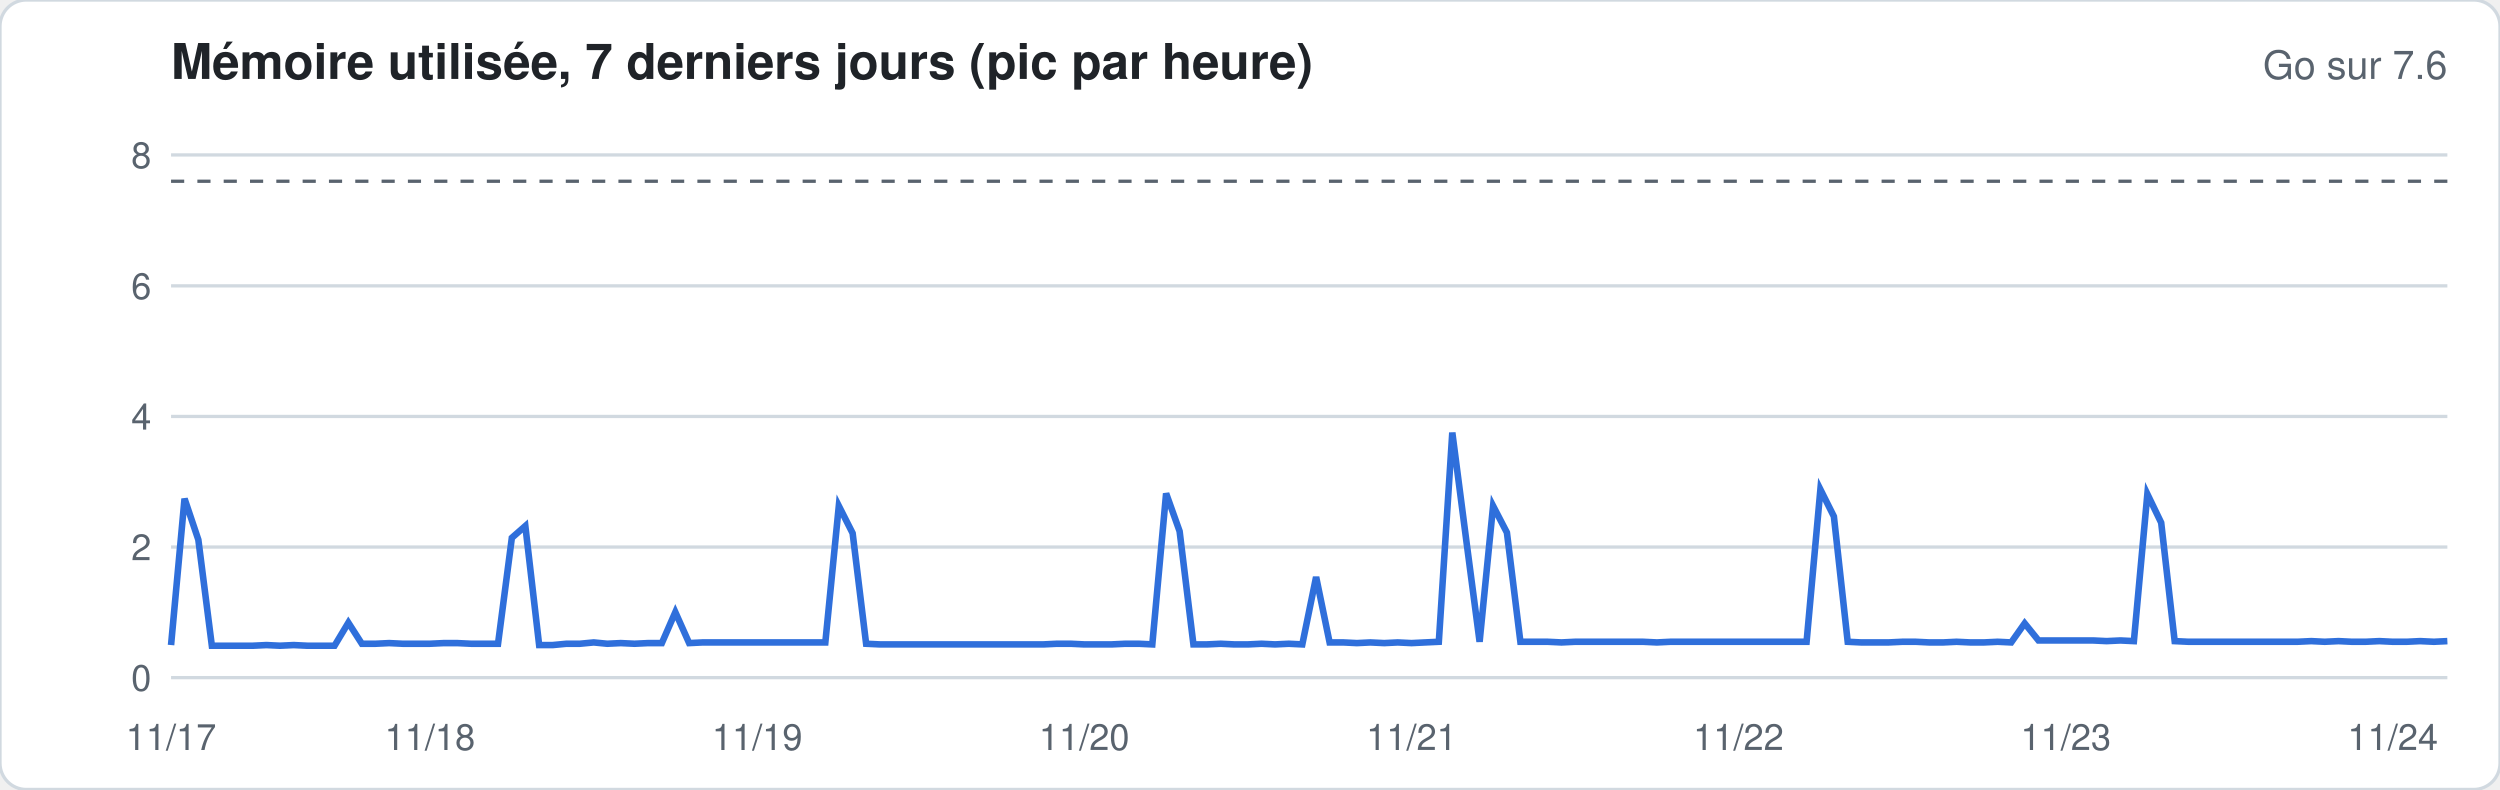
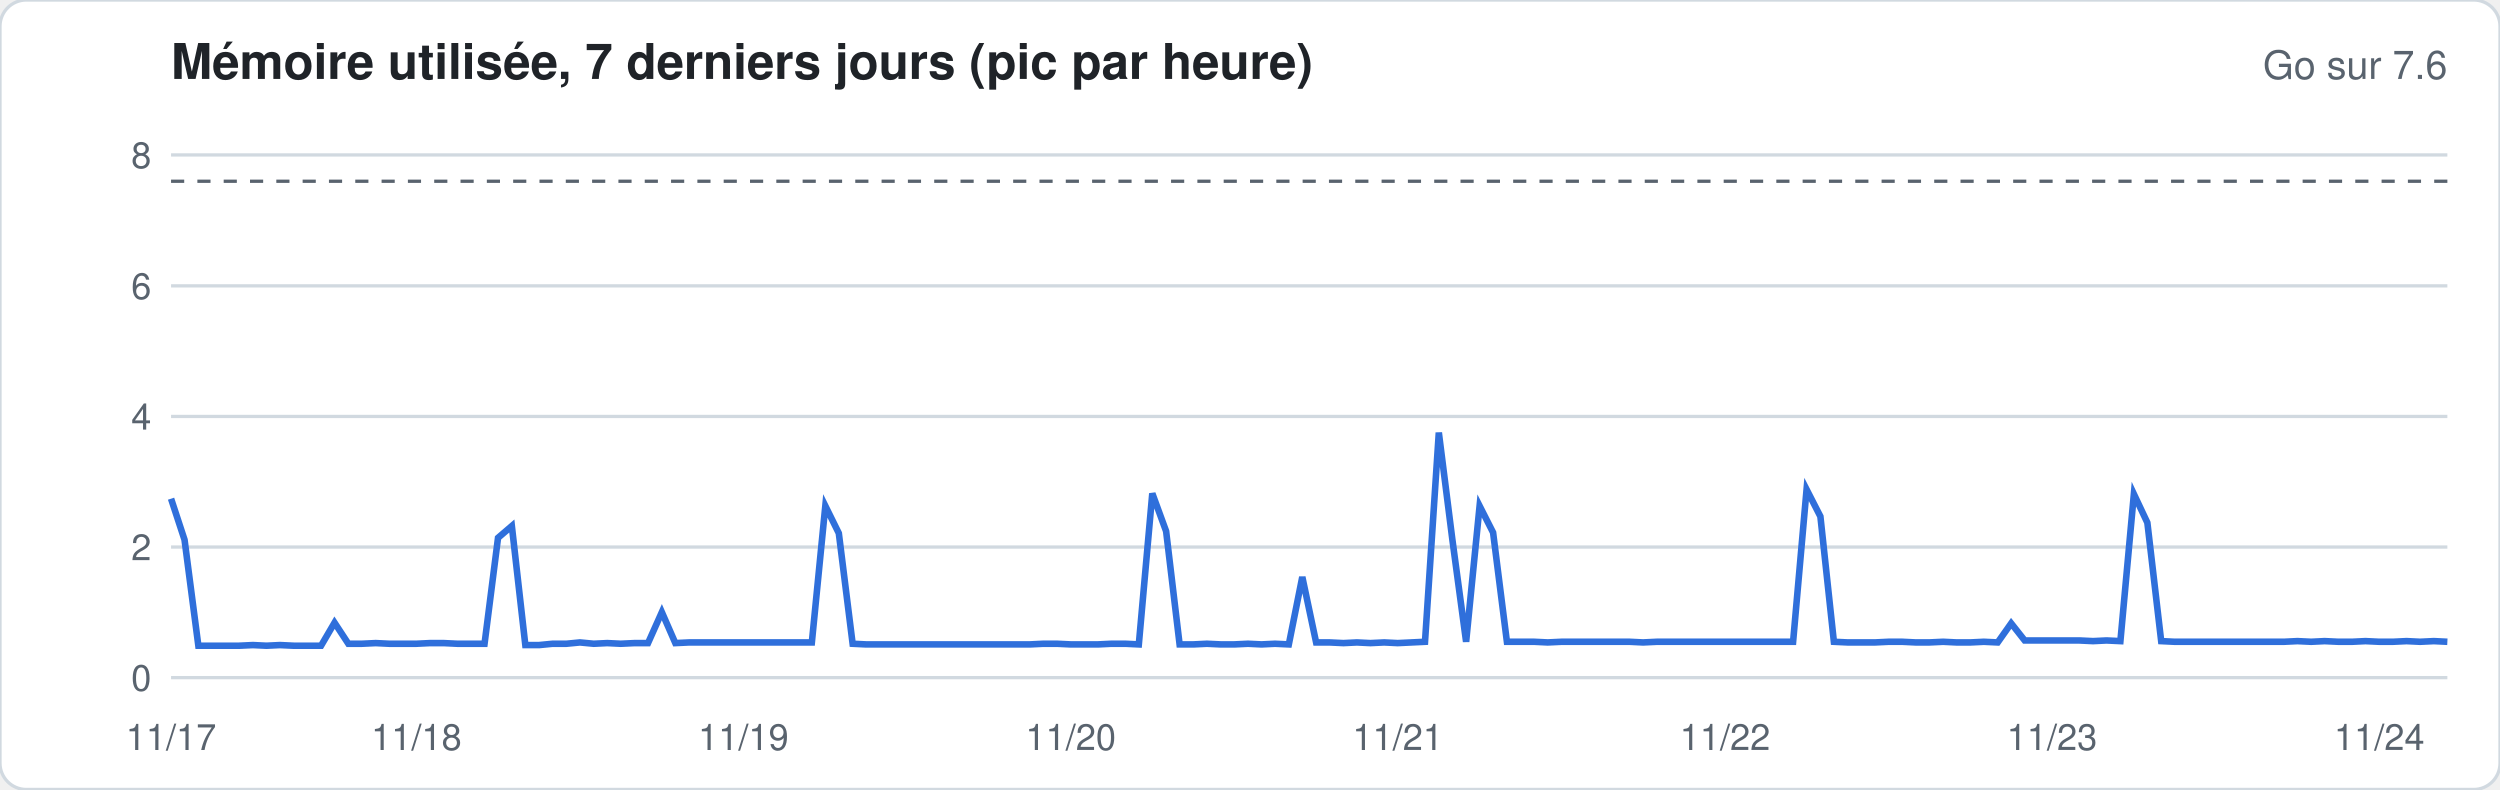
<svg xmlns="http://www.w3.org/2000/svg" width="760" height="240" viewBox="0 0 760 240" font-family="-apple-system,Segoe UI,Helvetica,Arial,sans-serif">
  <rect width="760" height="240" rx="8" fill="#ffffff" stroke="#d1d9e0" />
  <text x="52" y="24" font-size="15" font-weight="600" fill="#1f2328">Mémoire utilisée, 7 derniers jours (pic par heure)</text>
  <text x="744" y="24" font-size="12" fill="#59636e" text-anchor="end">Go sur 7.6</text>
  <line x1="52" x2="744" y1="206.0" y2="206.0" stroke="#d1d9e0" stroke-width="1" />
  <text x="46" y="210.0" font-size="11" fill="#59636e" text-anchor="end">0</text>
  <line x1="52" x2="744" y1="166.3" y2="166.3" stroke="#d1d9e0" stroke-width="1" />
  <text x="46" y="170.3" font-size="11" fill="#59636e" text-anchor="end">2</text>
  <line x1="52" x2="744" y1="126.6" y2="126.6" stroke="#d1d9e0" stroke-width="1" />
  <text x="46" y="130.6" font-size="11" fill="#59636e" text-anchor="end">4</text>
  <line x1="52" x2="744" y1="86.9" y2="86.9" stroke="#d1d9e0" stroke-width="1" />
  <text x="46" y="90.9" font-size="11" fill="#59636e" text-anchor="end">6</text>
  <line x1="52" x2="744" y1="47.1" y2="47.1" stroke="#d1d9e0" stroke-width="1" />
  <text x="46" y="51.1" font-size="11" fill="#59636e" text-anchor="end">8</text>
  <line x1="52" x2="744" y1="55.1" y2="55.1" stroke="#59636e" stroke-dasharray="4 4" />
-   <polyline fill="none" stroke="#2f6fdb" stroke-width="2" points="52.0,196.1 56.1,151.6 60.3,164.1 64.4,196.3 68.6,196.3 72.7,196.3 76.9,196.3 81.0,196.1 85.1,196.3 89.3,196.1 93.4,196.3 97.6,196.3 101.7,196.3 105.9,189.3 110.0,195.7 114.2,195.7 118.3,195.5 122.4,195.7 126.6,195.7 130.7,195.7 134.9,195.5 139.0,195.5 143.2,195.7 147.3,195.7 151.4,195.7 155.6,163.5 159.7,159.9 163.9,196.1 168.0,196.1 172.2,195.7 176.3,195.7 180.5,195.3 184.6,195.7 188.7,195.5 192.9,195.7 197.0,195.5 201.2,195.5 205.3,186.1 209.5,195.5 213.6,195.3 217.7,195.3 221.9,195.3 226.0,195.3 230.2,195.3 234.3,195.3 238.5,195.3 242.6,195.3 246.8,195.3 250.9,195.3 255.0,153.8 259.2,162.1 263.3,195.7 267.5,195.9 271.6,195.9 275.8,195.9 279.9,195.9 284.0,195.9 288.2,195.9 292.3,195.9 296.5,195.9 300.6,195.9 304.8,195.9 308.9,195.9 313.1,195.9 317.2,195.9 321.3,195.7 325.5,195.7 329.6,195.9 333.8,195.9 337.9,195.9 342.1,195.7 346.2,195.7 350.3,195.9 354.5,150.0 358.6,161.5 362.8,195.9 366.9,195.9 371.1,195.7 375.2,195.9 379.4,195.9 383.5,195.7 387.6,195.9 391.8,195.7 395.9,195.9 400.1,175.4 404.2,195.3 408.4,195.3 412.5,195.5 416.6,195.3 420.8,195.5 424.9,195.3 429.1,195.5 433.2,195.3 437.4,195.1 441.5,131.5 445.7,163.9 449.8,195.1 453.9,153.8 458.1,161.9 462.2,195.1 466.4,195.1 470.5,195.1 474.7,195.3 478.8,195.1 482.9,195.1 487.1,195.1 491.2,195.1 495.4,195.1 499.5,195.1 503.7,195.3 507.8,195.1 512.0,195.1 516.1,195.1 520.2,195.1 524.4,195.1 528.5,195.1 532.7,195.1 536.8,195.1 541.0,195.1 545.1,195.1 549.2,195.1 553.4,148.8 557.5,157.0 561.7,195.1 565.8,195.3 570.0,195.3 574.1,195.3 578.3,195.1 582.4,195.1 586.5,195.3 590.7,195.3 594.8,195.1 599.0,195.3 603.1,195.3 607.3,195.1 611.4,195.3 615.5,189.5 619.7,194.7 623.8,194.7 628.0,194.7 632.1,194.7 636.3,194.7 640.4,194.9 644.6,194.7 648.7,194.9 652.8,150.2 657.0,158.9 661.1,194.9 665.3,195.1 669.4,195.1 673.6,195.1 677.7,195.1 681.8,195.1 686.0,195.1 690.1,195.1 694.3,195.1 698.4,195.1 702.6,194.9 706.7,195.1 710.9,194.9 715.0,195.1 719.1,195.1 723.3,194.9 727.4,195.1 731.6,195.1 735.7,194.9 739.9,195.1 744.0,194.9" />
+   <polyline fill="none" stroke="#2f6fdb" stroke-width="2" points="52.0,151.6 56.1,164.1 60.3,196.3 64.4,196.3 68.6,196.3 72.7,196.3 76.9,196.1 81.0,196.3 85.1,196.1 89.3,196.3 93.4,196.3 97.6,196.3 101.7,189.3 105.9,195.7 110.0,195.7 114.2,195.5 118.3,195.7 122.4,195.7 126.6,195.7 130.7,195.5 134.9,195.5 139.0,195.7 143.2,195.7 147.3,195.7 151.4,163.5 155.6,159.9 159.7,196.1 163.9,196.1 168.0,195.7 172.2,195.7 176.3,195.3 180.5,195.7 184.6,195.5 188.7,195.7 192.9,195.5 197.0,195.5 201.2,186.1 205.3,195.5 209.5,195.3 213.6,195.3 217.7,195.3 221.9,195.3 226.0,195.3 230.2,195.3 234.3,195.3 238.5,195.3 242.6,195.3 246.8,195.3 250.9,153.8 255.0,162.1 259.2,195.7 263.3,195.9 267.5,195.9 271.6,195.9 275.8,195.9 279.9,195.9 284.0,195.9 288.2,195.9 292.3,195.9 296.5,195.9 300.6,195.9 304.8,195.9 308.9,195.9 313.1,195.9 317.2,195.7 321.3,195.7 325.5,195.9 329.6,195.9 333.8,195.9 337.9,195.7 342.1,195.7 346.2,195.9 350.3,150.0 354.5,161.5 358.6,195.9 362.8,195.9 366.9,195.7 371.1,195.9 375.2,195.9 379.4,195.7 383.5,195.9 387.6,195.7 391.8,195.9 395.9,175.4 400.1,195.3 404.2,195.3 408.4,195.5 412.5,195.3 416.6,195.5 420.8,195.3 424.9,195.5 429.1,195.3 433.2,195.1 437.4,131.5 441.5,163.9 445.7,195.1 449.8,153.8 453.9,161.9 458.1,195.1 462.2,195.1 466.4,195.1 470.5,195.3 474.7,195.1 478.8,195.1 482.9,195.1 487.1,195.1 491.2,195.1 495.4,195.1 499.5,195.3 503.7,195.1 507.8,195.1 512.0,195.1 516.1,195.1 520.2,195.1 524.4,195.1 528.5,195.1 532.7,195.1 536.8,195.1 541.0,195.1 545.1,195.1 549.2,148.8 553.4,157.0 557.5,195.1 561.7,195.3 565.8,195.3 570.0,195.3 574.1,195.1 578.3,195.1 582.4,195.3 586.5,195.3 590.7,195.1 594.8,195.3 599.0,195.3 603.1,195.1 607.3,195.3 611.4,189.5 615.5,194.7 619.7,194.7 623.8,194.7 628.0,194.7 632.1,194.7 636.3,194.9 640.4,194.7 644.6,194.9 648.7,150.2 652.8,158.9 657.0,194.9 661.1,195.1 665.3,195.1 669.4,195.1 673.6,195.1 677.7,195.1 681.8,195.1 686.0,195.1 690.1,195.1 694.3,195.1 698.4,194.9 702.6,195.1 706.7,194.9 710.9,195.1 715.0,195.1 719.1,194.9 723.3,195.1 727.4,195.1 731.6,194.9 735.7,195.1 739.9,194.9 744.0,195.1" />
  <text x="52.0" y="228" font-size="11" fill="#59636e" text-anchor="middle">11/17</text>
-   <text x="130.7" y="228" font-size="11" fill="#59636e" text-anchor="middle">11/18</text>
-   <text x="230.2" y="228" font-size="11" fill="#59636e" text-anchor="middle">11/19</text>
-   <text x="329.6" y="228" font-size="11" fill="#59636e" text-anchor="middle">11/20</text>
-   <text x="429.1" y="228" font-size="11" fill="#59636e" text-anchor="middle">11/21</text>
-   <text x="528.5" y="228" font-size="11" fill="#59636e" text-anchor="middle">11/22</text>
-   <text x="628.0" y="228" font-size="11" fill="#59636e" text-anchor="middle">11/23</text>
-   <text x="727.4" y="228" font-size="11" fill="#59636e" text-anchor="middle">11/24</text>
+   <text x="126.6" y="228" font-size="11" fill="#59636e" text-anchor="middle">11/18</text>
+   <text x="226.0" y="228" font-size="11" fill="#59636e" text-anchor="middle">11/19</text>
+   <text x="325.5" y="228" font-size="11" fill="#59636e" text-anchor="middle">11/20</text>
+   <text x="424.9" y="228" font-size="11" fill="#59636e" text-anchor="middle">11/21</text>
+   <text x="524.4" y="228" font-size="11" fill="#59636e" text-anchor="middle">11/22</text>
+   <text x="623.8" y="228" font-size="11" fill="#59636e" text-anchor="middle">11/23</text>
+   <text x="723.3" y="228" font-size="11" fill="#59636e" text-anchor="middle">11/24</text>
</svg>
